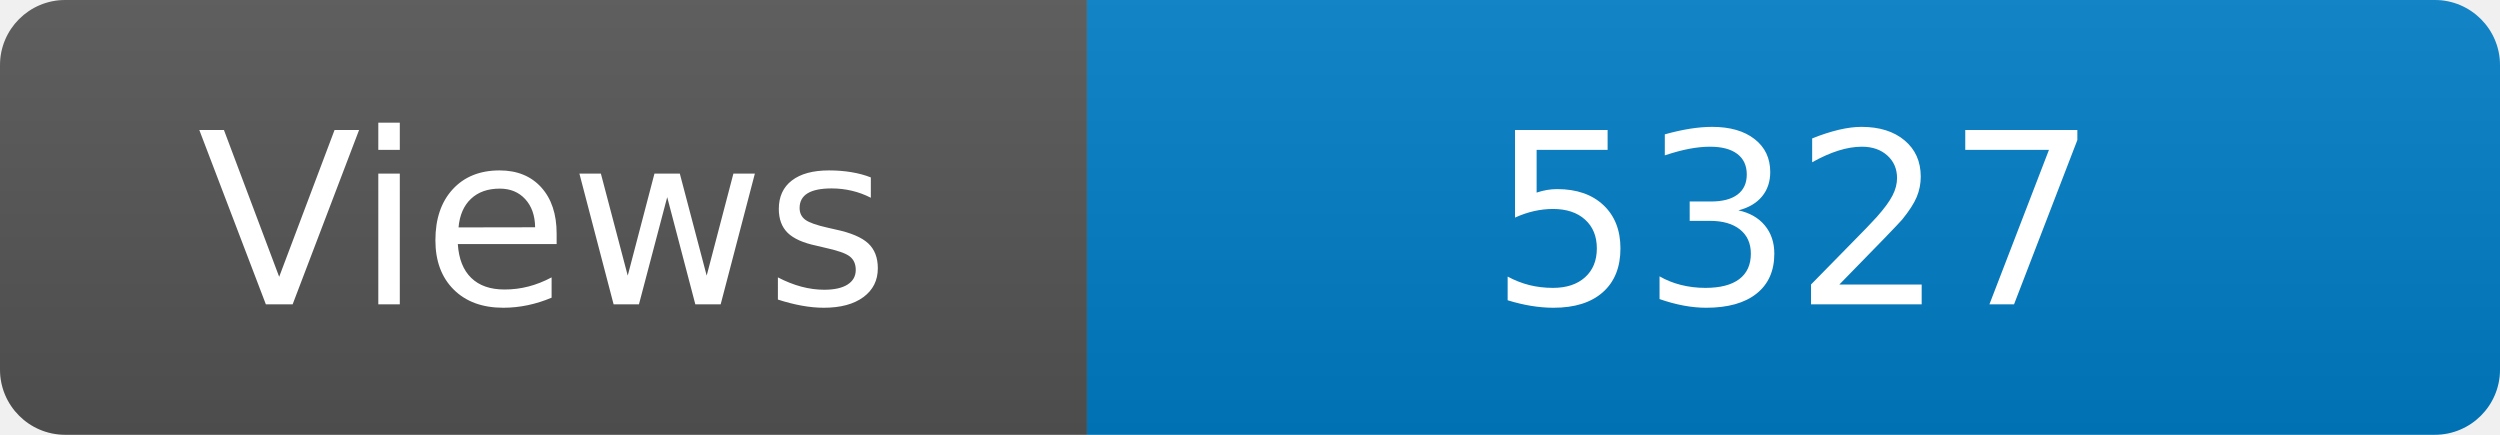
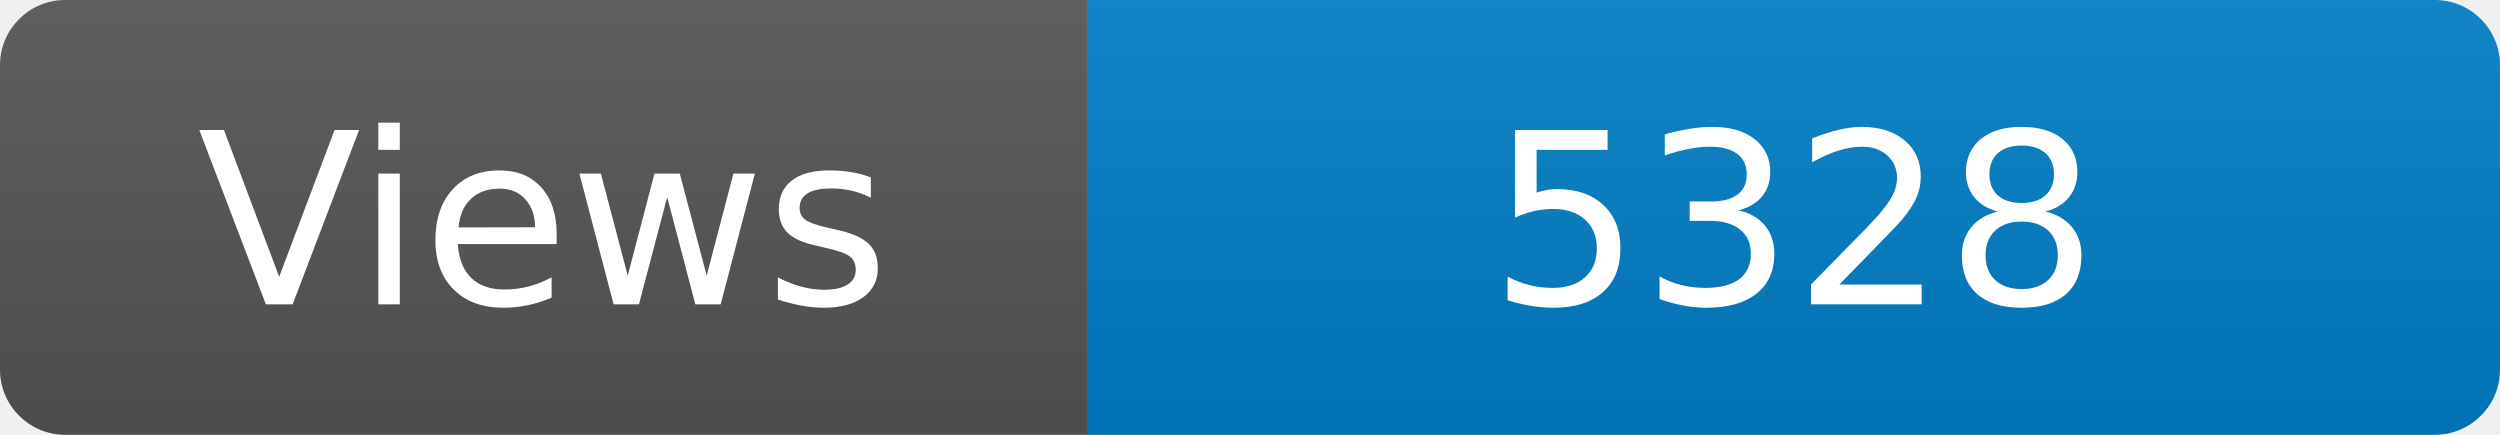
<svg xmlns="http://www.w3.org/2000/svg" width="115" height="20" role="img" aria-label="Maintained?: yes">
  <linearGradient id="s" x2="0" y2="100%">
    <stop offset="0" stop-color="#bbb" stop-opacity=".1" />
    <stop offset="1" stop-opacity=".1" />
  </linearGradient>
  <clipPath id="r">
    <rect width="115" height="20" rx="3" fill="#fff" />
  </clipPath>
  <g clip-path="url(#r)">
    <rect width="50" height="20" fill="#555" />
    <rect x="50" width="160" height="20" fill="#007ec6" />
    <rect width="115" height="20" fill="url(#s)" />
  </g>
  <g fill="#fff" text-anchor="middle" font-family="Verdana,Geneva,DejaVu Sans,sans-serif" font-size="110">
    <text x="250" y="140" transform="scale(.1)" fill="#fff">Views</text>
-     <text x="825" y="140" transform="scale(.1)" fill="#fff">5327</text>
+     <text x="825" y="140" transform="scale(.1)" fill="#fff">5328</text>
  </g>
</svg>
